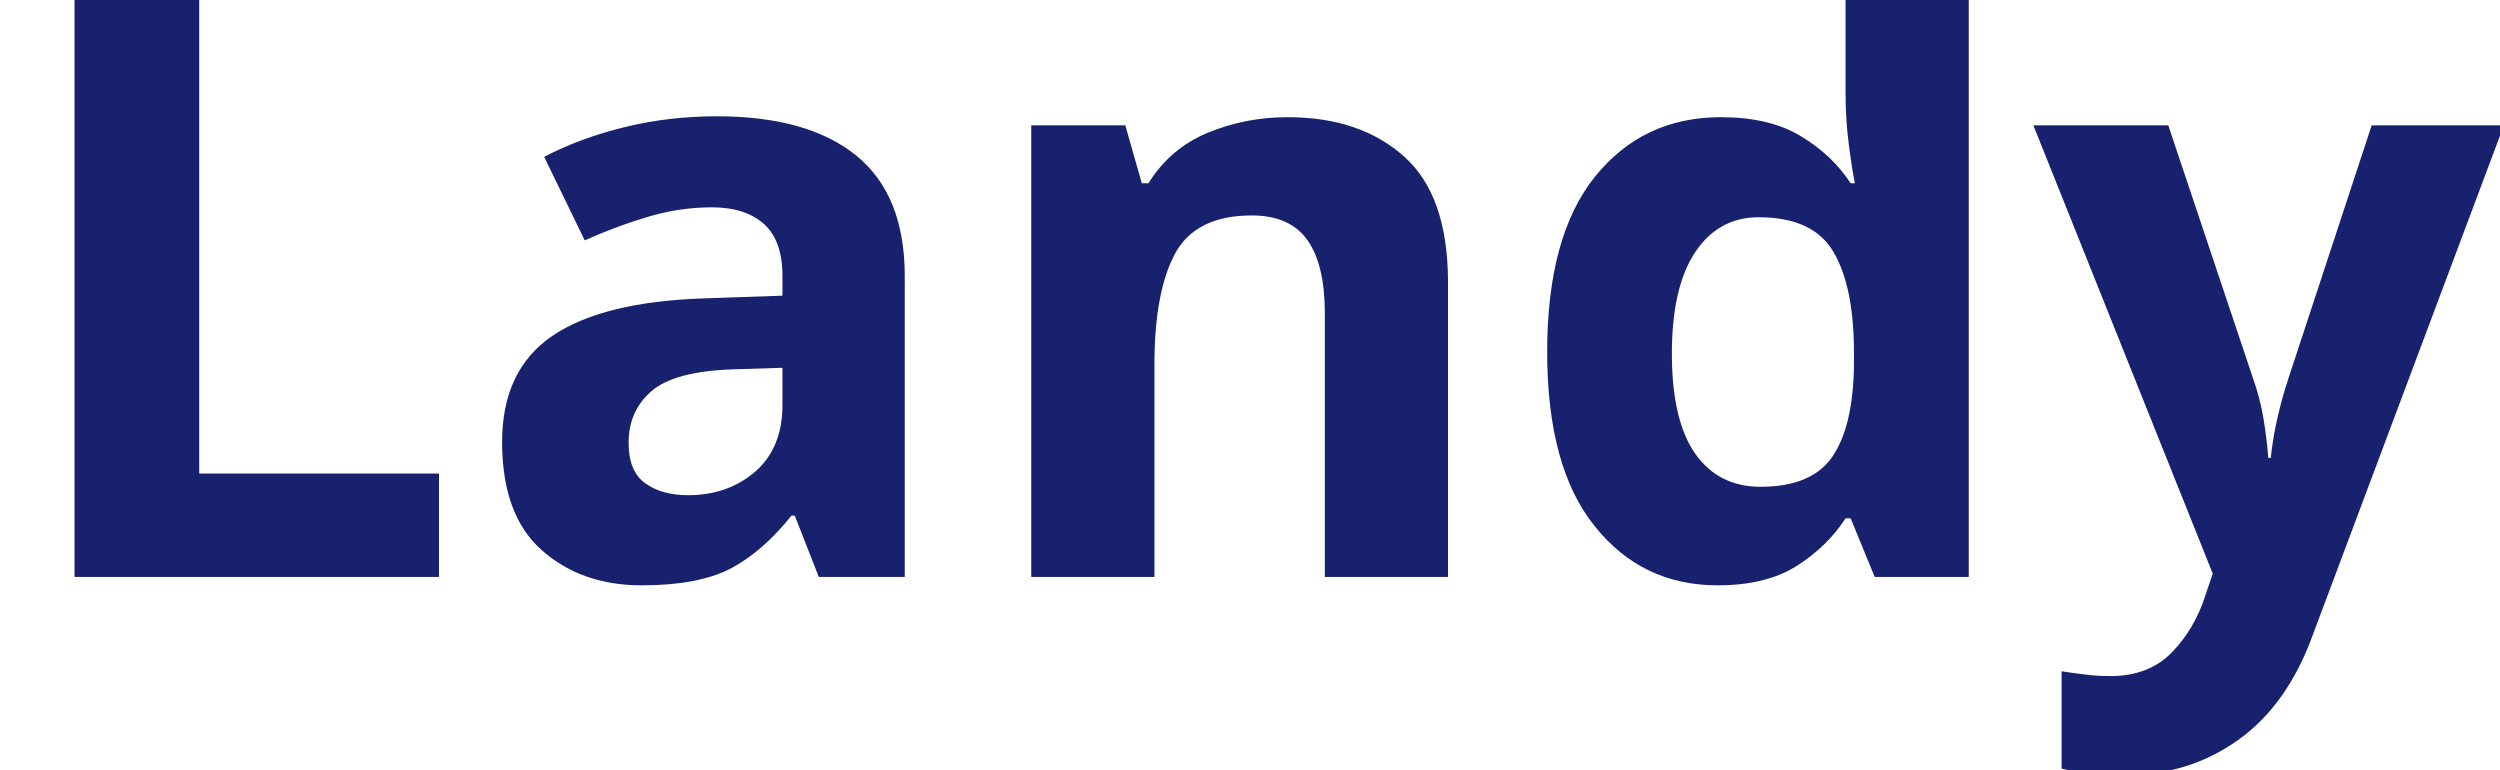
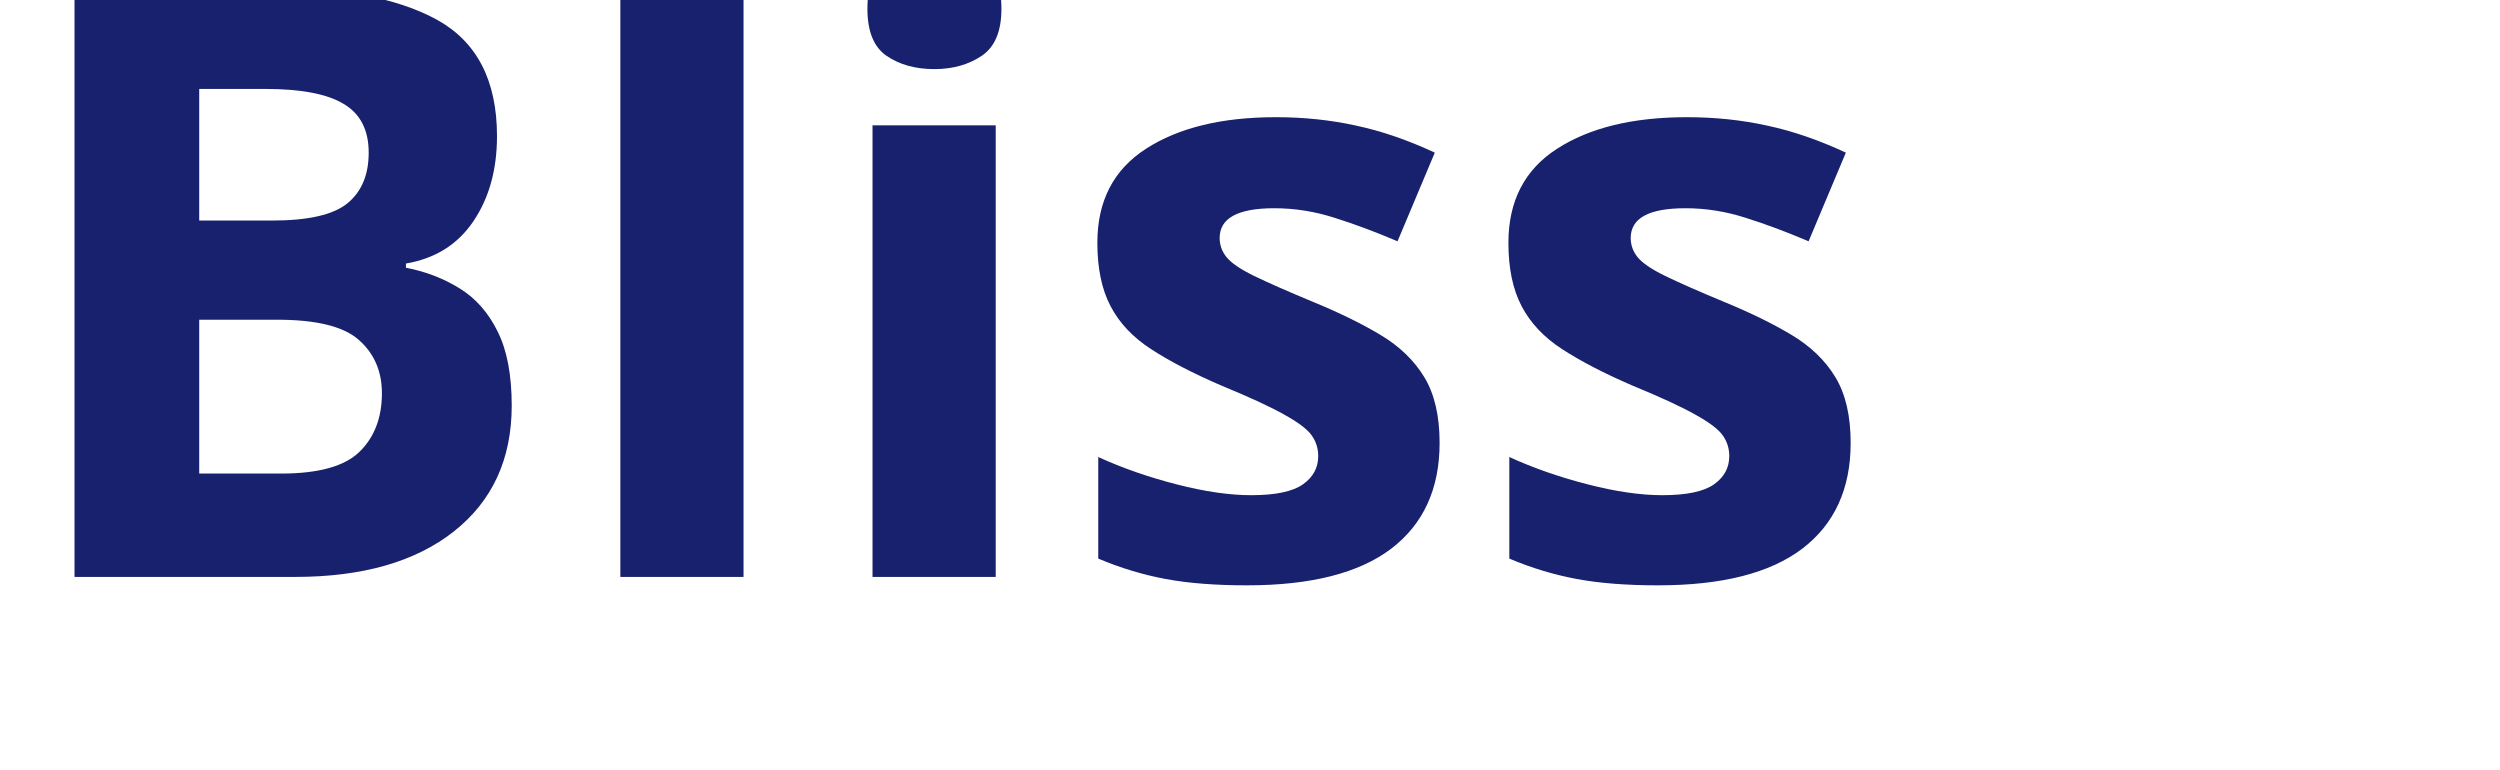
<svg xmlns="http://www.w3.org/2000/svg" viewBox="0 0 130 40">
-   <text y="30" font-family="Motiva Sans Bold, sans-serif" fill="#18216d" font-size="43px" font-weight="700">Landy</text>
+   <text y="30" font-family="Motiva Sans Bold, sans-serif" fill="#18216d" font-size="43px" font-weight="700">Bliss</text>
</svg>
